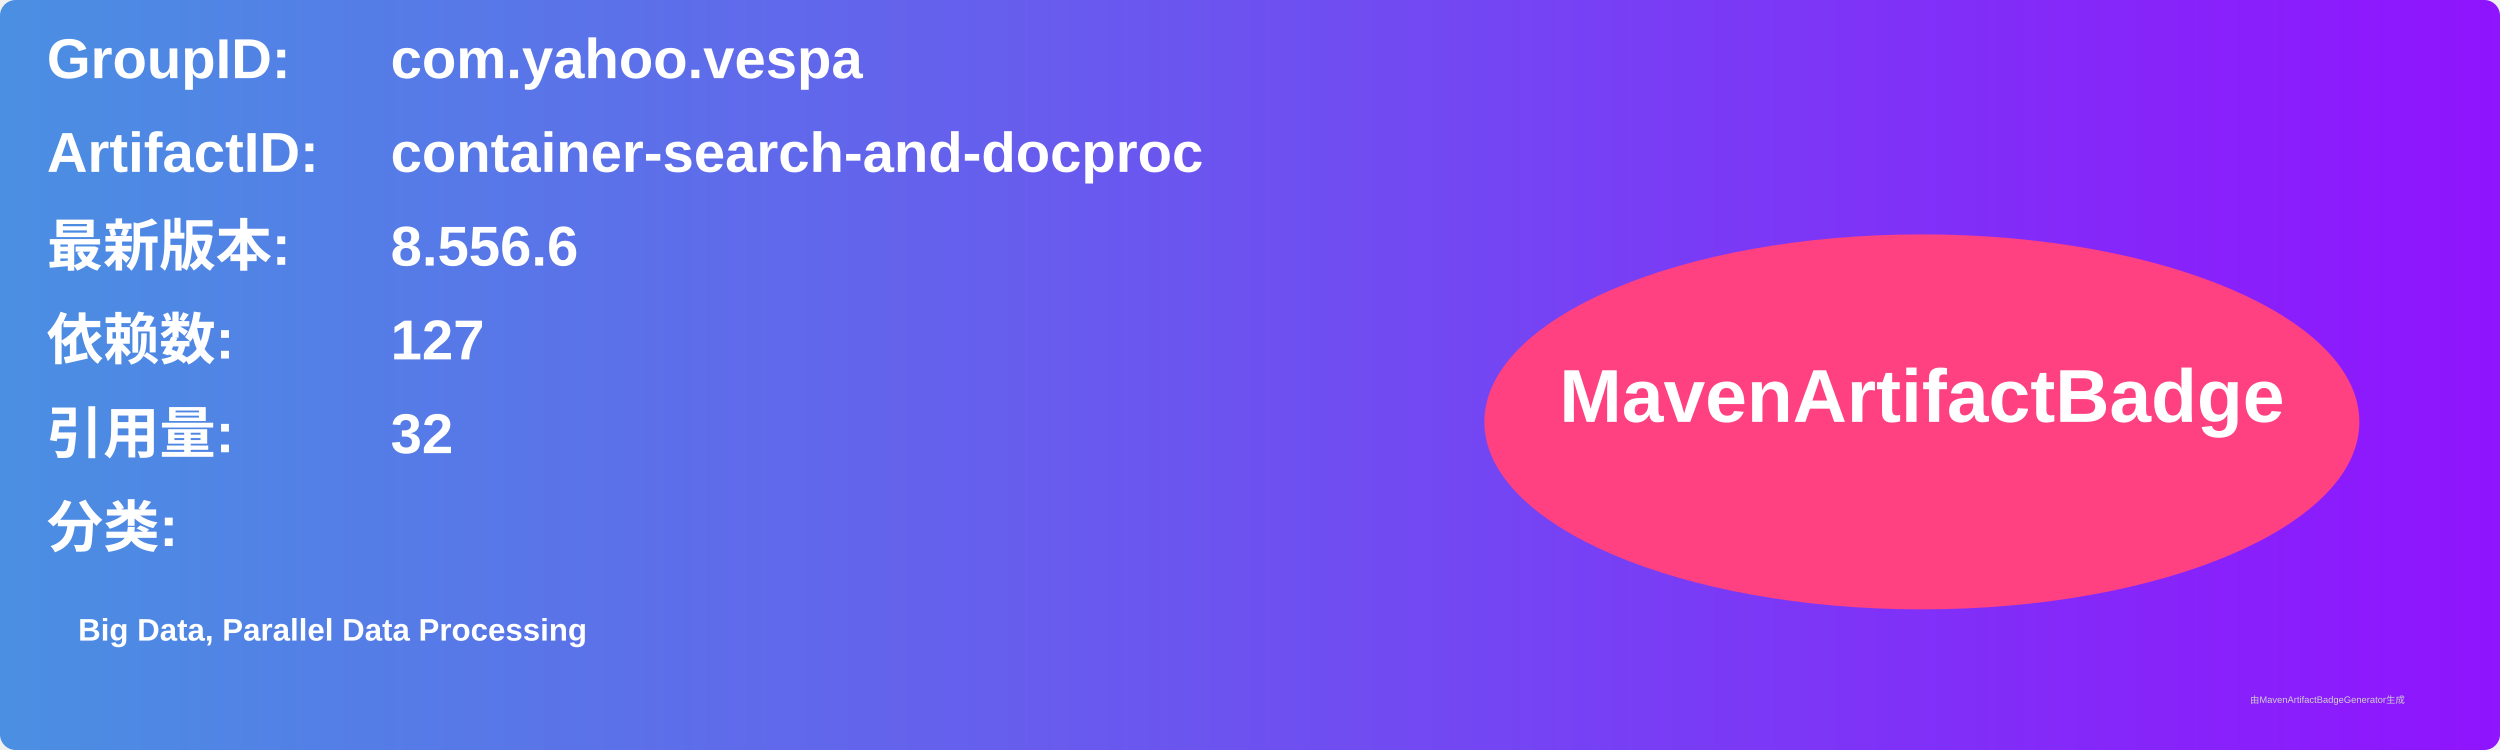
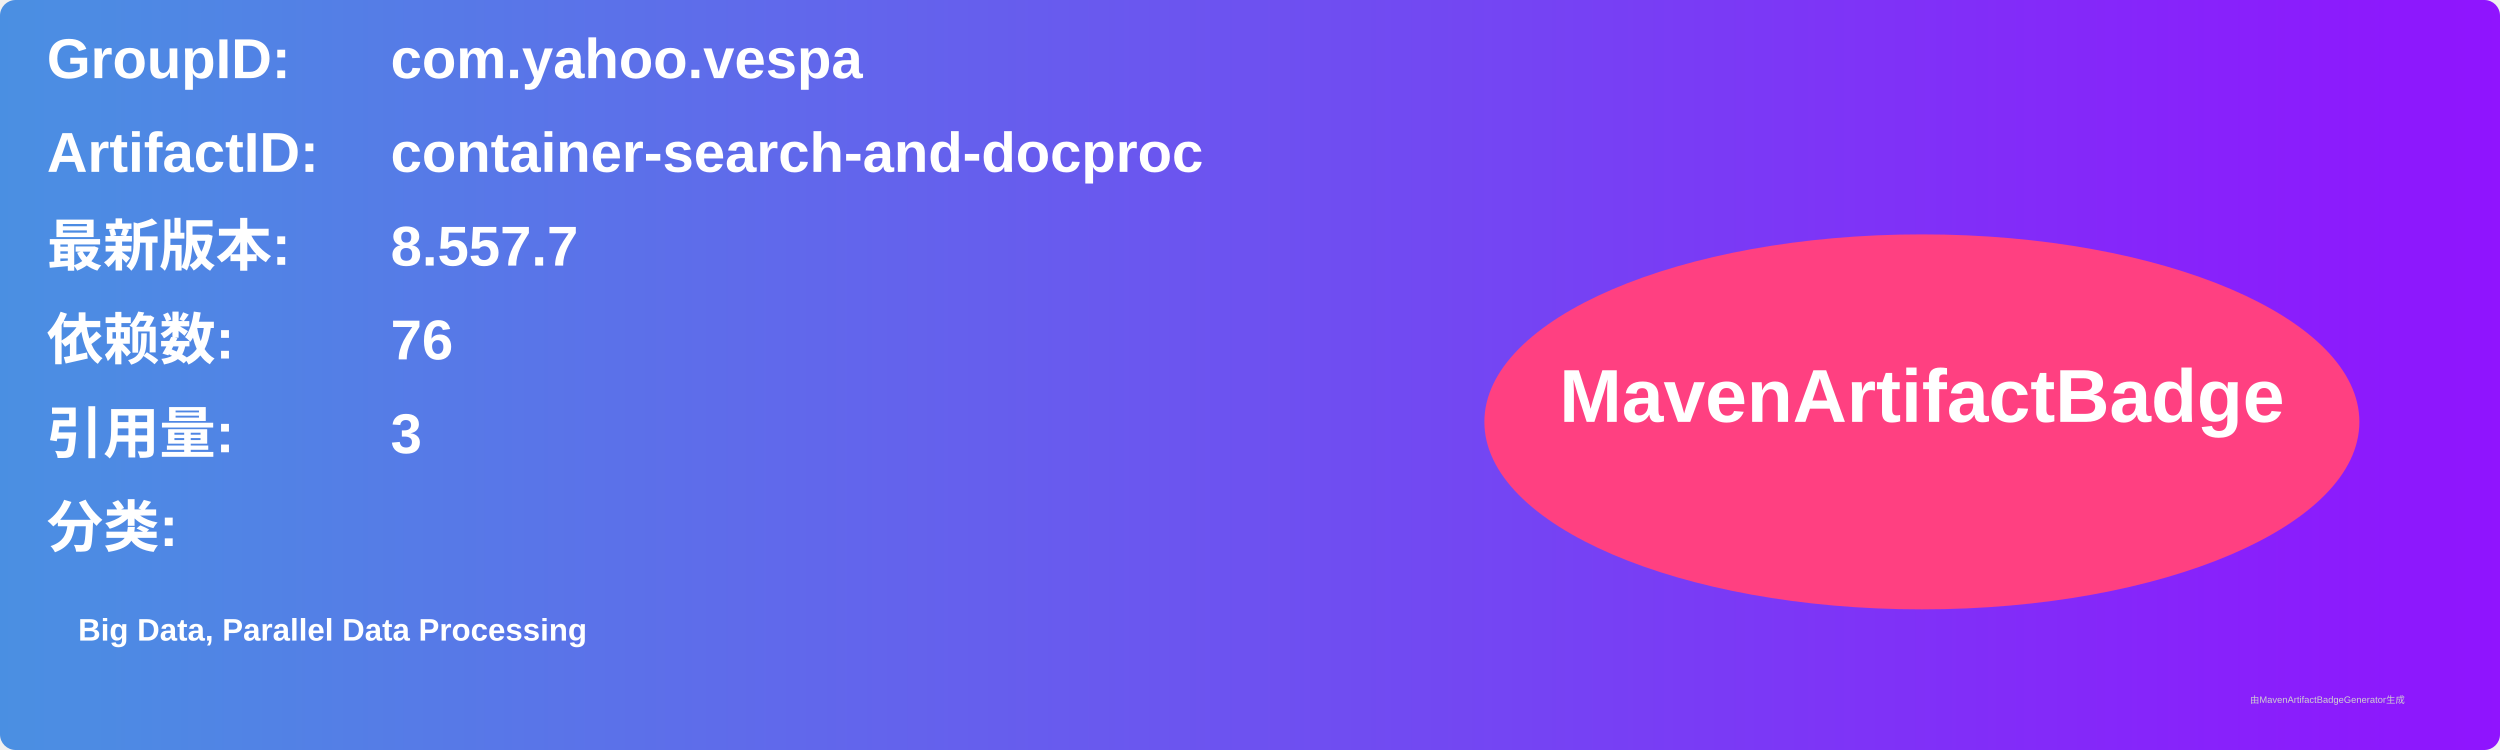
<svg xmlns="http://www.w3.org/2000/svg" width="800" height="240" viewBox="0 0 800 240">
  <linearGradient id="grad" x1="0%" y1="0%" x2="100%" y2="0%">
    <stop offset="0%" stop-color="#4a90e2" />
    <stop offset="100%" stop-color="#9013fe" />
  </linearGradient>
  <rect width="100%" height="100%" rx="5" ry="5" fill="url(#grad)" />
  <g transform="translate(15, 15)">
    <text x="0" y="10" font-family="Arial" font-size="18" fill="white" font-weight="bold" width="260">GroupID:</text>
    <text x="110" y="10" font-family="Arial" font-size="18" fill="white" font-weight="bold" width="460">com.yahoo.vespa</text>
    <text x="0" y="40" font-family="Arial" font-size="18" fill="white" font-weight="bold" width="260">ArtifactID:</text>
    <text x="110" y="40" font-family="Arial" font-size="18" fill="white" font-weight="bold" width="460">container-search-and-docproc</text>
    <text x="0" y="70" font-family="Arial" font-size="18" fill="white" font-weight="bold">最新版本:</text>
    <text x="110" y="70" font-family="Arial" font-size="18" fill="white" font-weight="bold">
-       <tspan font-weight="bold">8.556.6</tspan>
+       <tspan font-weight="bold">8.557.7</tspan>
    </text>
    <text x="0" y="100" font-family="Arial" font-size="18" fill="white" font-weight="bold">依赖数: </text>
    <text x="110" y="100" font-family="Arial" font-size="18" fill="white">
-       <tspan font-weight="bold">127</tspan>
+       <tspan font-weight="bold">76</tspan>
    </text>
    <text x="0" y="130" font-family="Arial" font-size="18" fill="white" font-weight="bold">引用量: </text>
    <text x="110" y="130" font-family="Arial" font-size="18" fill="white">
-       <tspan font-weight="bold">32</tspan>
+       <tspan font-weight="bold">3</tspan>
    </text>
    <text x="0" y="160" font-family="Arial" font-size="18" fill="white" font-weight="bold">分类:</text>
    <text x="10" y="190" font-family="Arial" font-size="10" fill="white">
      <tspan font-weight="bold">Big Data, Parallel Data Processing</tspan>
    </text>
    <ellipse cx="600" cy="120" rx="140" ry="60" fill="#ff4081" />
    <text x="600" y="120" text-anchor="middle" font-family="Arial" font-size="24" fill="white" font-weight="bold">MavenArtifactBadge</text>
  </g>
  <text x="720" y="225" font-family="Arial" font-size="3" fill="#d0d0d0">由MavenArtifactBadgeGenerator生成</text>
</svg>
